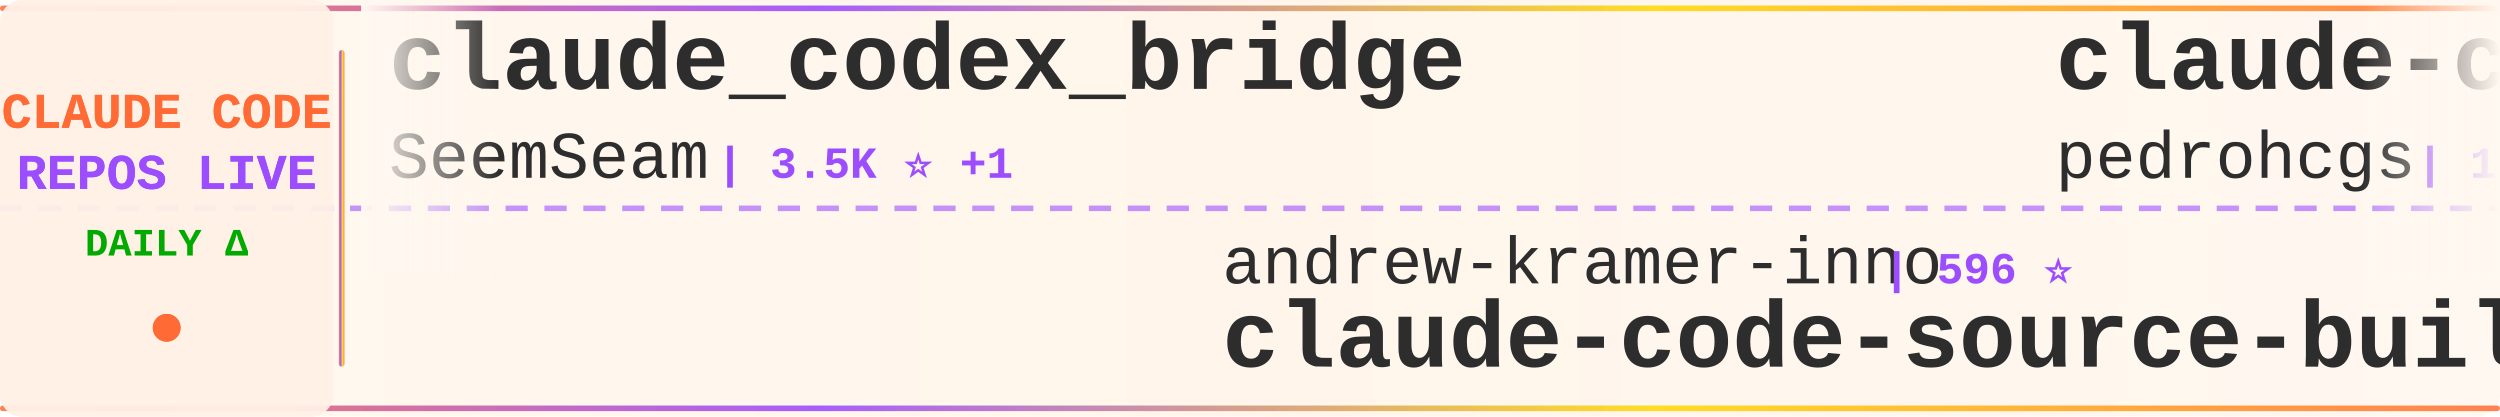
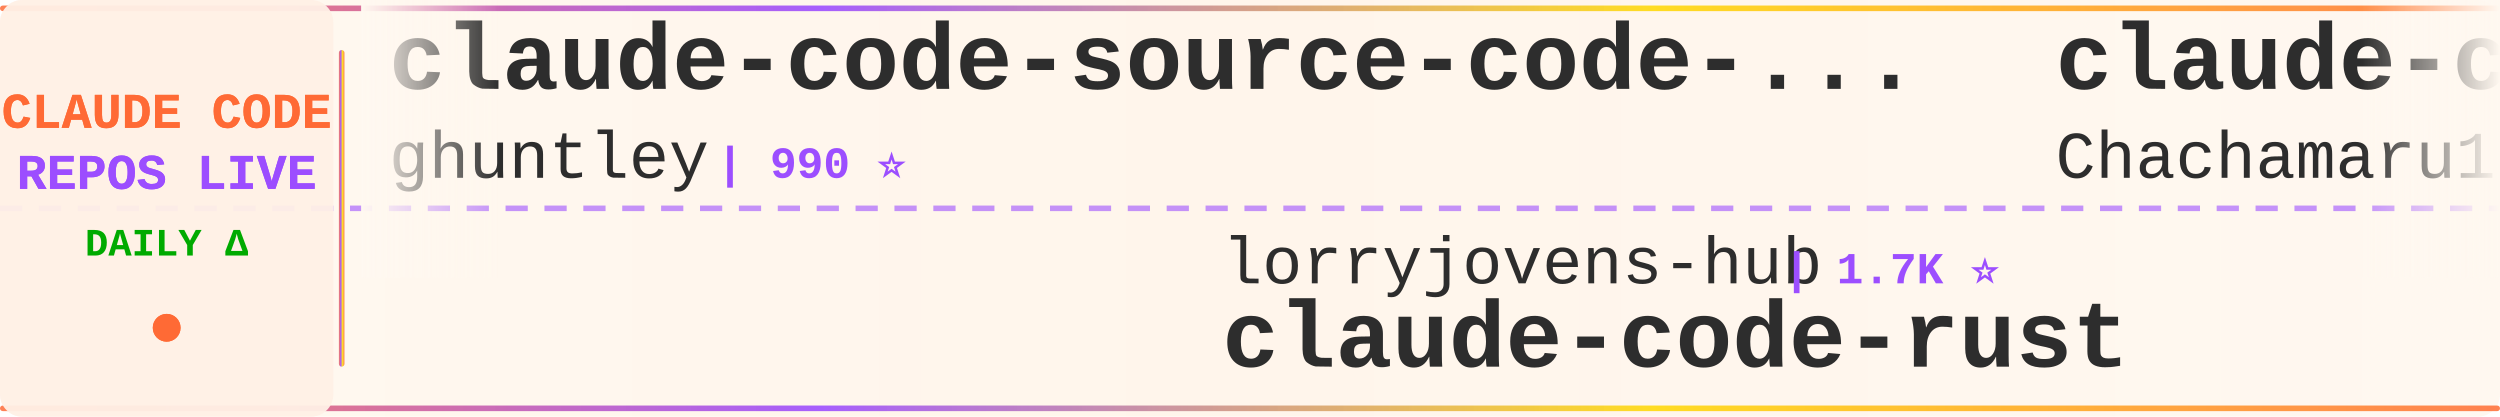
<svg xmlns="http://www.w3.org/2000/svg" width="900" height="150">
  <defs>
    <linearGradient id="tickerBg" x1="0%" y1="0%" x2="100%" y2="0%">
      <stop offset="0%" style="stop-color:#fff8f0;stop-opacity:0.98" />
      <stop offset="50%" style="stop-color:#fff5eb;stop-opacity:1" />
      <stop offset="100%" style="stop-color:#fff8f0;stop-opacity:0.98" />
    </linearGradient>
    <linearGradient id="borderGrad" x1="0%" y1="0%" x2="100%" y2="0%">
      <stop offset="0%" style="stop-color:#FF6B35;stop-opacity:0.85">
        <animate attributeName="stop-opacity" values="0.85;1;0.85" dur="2s" repeatCount="indefinite" />
      </stop>
      <stop offset="33%" style="stop-color:#9C4EFF;stop-opacity:0.9">
        <animate attributeName="stop-opacity" values="0.9;1;0.9" dur="2.2s" repeatCount="indefinite" />
      </stop>
      <stop offset="66%" style="stop-color:#FFD700;stop-opacity:0.85">
        <animate attributeName="stop-opacity" values="0.85;1;0.85" dur="1.8s" repeatCount="indefinite" />
      </stop>
      <stop offset="100%" style="stop-color:#FF6B35;stop-opacity:0.85">
        <animate attributeName="stop-opacity" values="0.85;1;0.85" dur="2s" repeatCount="indefinite" />
      </stop>
    </linearGradient>
    <filter id="textGlow">
      <feGaussianBlur stdDeviation="0.15" result="coloredBlur" />
      <feMerge>
        <feMergeNode in="coloredBlur" />
        <feMergeNode in="SourceGraphic" />
      </feMerge>
    </filter>
    <filter id="metricGlow">
      <feGaussianBlur stdDeviation="0.2" result="coloredBlur" />
      <feMerge>
        <feMergeNode in="coloredBlur" />
        <feMergeNode in="SourceGraphic" />
      </feMerge>
    </filter>
    <linearGradient id="leftFade" x1="0%" y1="0%" x2="100%" y2="0%">
      <stop offset="0%" style="stop-color:#fff8f0;stop-opacity:1" />
      <stop offset="100%" style="stop-color:#fff8f0;stop-opacity:0" />
    </linearGradient>
    <linearGradient id="rightFade" x1="0%" y1="0%" x2="100%" y2="0%">
      <stop offset="0%" style="stop-color:#fff8f0;stop-opacity:0" />
      <stop offset="100%" style="stop-color:#fff8f0;stop-opacity:1" />
    </linearGradient>
  </defs>
  <rect width="900" height="150" fill="url(#tickerBg)" rx="8" />
  <rect x="0" y="2" width="900" height="2" fill="url(#borderGrad)" rx="1" />
  <rect x="0" y="146" width="900" height="2" fill="url(#borderGrad)" rx="1" />
  <line x1="0" y1="75" x2="900" y2="75" stroke="#9C4EFF" stroke-width="2" stroke-dasharray="8 6" opacity="0.6" />
  <rect x="0" y="0" width="120" height="150" fill="#fff0e6" opacity="0.95" rx="8" />
  <text x="60" y="46" font-family="'Courier New', monospace" font-size="18" font-weight="bold" fill="#FF6B35" text-anchor="middle" filter="url(#textGlow)">
    CLAUDE CODE
  </text>
  <text x="60" y="68" font-family="'Courier New', monospace" font-size="18" font-weight="bold" fill="#9C4EFF" text-anchor="middle" filter="url(#textGlow)">
    REPOS LIVE
  </text>
  <text x="60" y="92" font-family="'Courier New', monospace" font-size="14" font-weight="bold" fill="#00aa00" text-anchor="middle">
    DAILY Δ
  </text>
  <circle cx="60" cy="118" r="5" fill="#FF6B35" filter="url(#metricGlow)">
    <animate attributeName="r" values="4;6;4" dur="1.5s" repeatCount="indefinite" />
    <animate attributeName="opacity" values="0.6;1;0.6" dur="1.5s" repeatCount="indefinite" />
  </circle>
  <rect x="122" y="18" width="2" height="114" fill="url(#borderGrad)" rx="1" />
  <clipPath id="tickerClip">
    <rect x="130" y="0" width="770" height="150" />
  </clipPath>
  <g clip-path="url(#tickerClip)">
    <g id="tickerItems">
      <animateTransform attributeName="transform" attributeType="XML" type="translate" from="0 0" to="-3000 0" dur="54s" repeatCount="indefinite" />
      <g transform="translate(0, 0)">
-         <text x="140" y="32" font-family="'Courier New', monospace" font-size="34" font-weight="bold" fill="#2d2d2d">claude_codex_bridge</text>
-         <text x="140" y="64" font-family="'Courier New', monospace" font-size="24" font-weight="normal" fill="#2d2d2d" opacity="1.0">SeemSeam</text>
-         <text x="258" y="64" font-family="'Courier New', monospace" font-size="16" font-weight="bold" fill="#9C4EFF"> | 3.5K ⭐ +1</text>
+         <text x="140" y="32" font-family="'Courier New', monospace" font-size="34" font-weight="bold" fill="#2d2d2d">claude-code-source-code-...</text>
+         <text x="140" y="64" font-family="'Courier New', monospace" font-size="24" font-weight="normal" fill="#2d2d2d" opacity="1.0">ghuntley</text>
+         <text x="258" y="64" font-family="'Courier New', monospace" font-size="16" font-weight="bold" fill="#9C4EFF"> | 990 ⭐</text>
      </g>
      <g transform="translate(300, 0)">
-         <text x="140" y="102" font-family="'Courier New', monospace" font-size="24" font-weight="normal" fill="#2d2d2d" opacity="1.0">andrew-kramer-inno</text>
-         <text x="378" y="102" font-family="'Courier New', monospace" font-size="16" font-weight="bold" fill="#9C4EFF"> | 596 ⭐</text>
-         <text x="140" y="132" font-family="'Courier New', monospace" font-size="34" font-weight="bold" fill="#2d2d2d">claude-code-source-build</text>
+         <text x="140" y="102" font-family="'Courier New', monospace" font-size="24" font-weight="normal" fill="#2d2d2d" opacity="1.0">lorryjovens-hub</text>
+         <text x="342" y="102" font-family="'Courier New', monospace" font-size="16" font-weight="bold" fill="#9C4EFF"> | 1.7K ⭐</text>
+         <text x="140" y="132" font-family="'Courier New', monospace" font-size="34" font-weight="bold" fill="#2d2d2d">claude-code-rust</text>
      </g>
      <g transform="translate(600, 0)">
-         <text x="140" y="32" font-family="'Courier New', monospace" font-size="34" font-weight="bold" fill="#2d2d2d">claude-code-my-workflow</text>
-         <text x="140" y="64" font-family="'Courier New', monospace" font-size="24" font-weight="normal" fill="#2d2d2d" opacity="1.0">pedrohcgs</text>
-         <text x="270" y="64" font-family="'Courier New', monospace" font-size="16" font-weight="bold" fill="#9C4EFF"> | 1.6K ⭐ +2</text>
+         <text x="140" y="32" font-family="'Courier New', monospace" font-size="34" font-weight="bold" fill="#2d2d2d">claude-code-harness</text>
+         <text x="140" y="64" font-family="'Courier New', monospace" font-size="24" font-weight="normal" fill="#2d2d2d" opacity="1.0">Chachamaru127</text>
+         <text x="318" y="64" font-family="'Courier New', monospace" font-size="16" font-weight="bold" fill="#9C4EFF"> | 3.1K ⭐ +1</text>
      </g>
      <g transform="translate(900, 0)">
-         <text x="140" y="102" font-family="'Courier New', monospace" font-size="24" font-weight="normal" fill="#2d2d2d" opacity="1.0">AICoderTudou</text>
-         <text x="306" y="102" font-family="'Courier New', monospace" font-size="16" font-weight="bold" fill="#9C4EFF"> | 495 ⭐</text>
-         <text x="140" y="132" font-family="'Courier New', monospace" font-size="34" font-weight="bold" fill="#2d2d2d">claude-code-tudou</text>
+         <text x="140" y="102" font-family="'Courier New', monospace" font-size="24" font-weight="normal" fill="#2d2d2d" opacity="1.0">OrcaWhisper</text>
+         <text x="294" y="102" font-family="'Courier New', monospace" font-size="16" font-weight="bold" fill="#9C4EFF"> | 94 ⭐ +1</text>
+         <text x="140" y="132" font-family="'Courier New', monospace" font-size="34" font-weight="bold" fill="#2d2d2d">Claude-Code</text>
      </g>
      <g transform="translate(1200, 0)">
-         <text x="140" y="32" font-family="'Courier New', monospace" font-size="34" font-weight="bold" fill="#2d2d2d">claude-code-source-code</text>
-         <text x="140" y="64" font-family="'Courier New', monospace" font-size="24" font-weight="normal" fill="#2d2d2d" opacity="1.0">777genius</text>
-         <text x="270" y="64" font-family="'Courier New', monospace" font-size="16" font-weight="bold" fill="#9C4EFF"> | 930 ⭐</text>
+         <text x="140" y="32" font-family="'Courier New', monospace" font-size="34" font-weight="bold" fill="#2d2d2d">collection-claude-code-s...</text>
+         <text x="140" y="64" font-family="'Courier New', monospace" font-size="24" font-weight="normal" fill="#2d2d2d" opacity="1.0">chauncygu</text>
+         <text x="270" y="64" font-family="'Courier New', monospace" font-size="16" font-weight="bold" fill="#9C4EFF"> | 2.8K ⭐ +1</text>
      </g>
      <g transform="translate(1500, 0)">
-         <text x="140" y="102" font-family="'Courier New', monospace" font-size="24" font-weight="normal" fill="#2d2d2d" opacity="1.0">centminmod</text>
-         <text x="282" y="102" font-family="'Courier New', monospace" font-size="16" font-weight="bold" fill="#9C4EFF"> | 2.6K ⭐</text>
-         <text x="140" y="132" font-family="'Courier New', monospace" font-size="34" font-weight="bold" fill="#2d2d2d">my-claude-code-setup</text>
+         <text x="140" y="102" font-family="'Courier New', monospace" font-size="24" font-weight="normal" fill="#2d2d2d" opacity="1.0">anthropics</text>
+         <text x="282" y="102" font-family="'Courier New', monospace" font-size="16" font-weight="bold" fill="#9C4EFF"> | 173.9K ⭐ +159</text>
+         <text x="140" y="132" font-family="'Courier New', monospace" font-size="34" font-weight="bold" fill="#2d2d2d">skills</text>
      </g>
      <g transform="translate(1800, 0)">
-         <text x="140" y="32" font-family="'Courier New', monospace" font-size="34" font-weight="bold" fill="#2d2d2d">claude-code-transcripts</text>
-         <text x="140" y="64" font-family="'Courier New', monospace" font-size="24" font-weight="normal" fill="#2d2d2d" opacity="1.0">simonw</text>
-         <text x="234" y="64" font-family="'Courier New', monospace" font-size="16" font-weight="bold" fill="#9C4EFF"> | 1.7K ⭐ +1.7K</text>
+         <text x="140" y="32" font-family="'Courier New', monospace" font-size="34" font-weight="bold" fill="#2d2d2d">claude-code-infrastructu...</text>
+         <text x="140" y="64" font-family="'Courier New', monospace" font-size="24" font-weight="normal" fill="#2d2d2d" opacity="1.0">diet103</text>
+         <text x="246" y="64" font-family="'Courier New', monospace" font-size="16" font-weight="bold" fill="#9C4EFF"> | 10.0K ⭐</text>
      </g>
      <g transform="translate(2100, 0)">
-         <text x="140" y="102" font-family="'Courier New', monospace" font-size="24" font-weight="normal" fill="#2d2d2d" opacity="1.0">Chachamaru127</text>
-         <text x="318" y="102" font-family="'Courier New', monospace" font-size="16" font-weight="bold" fill="#9C4EFF"> | 3.1K ⭐ +1</text>
-         <text x="140" y="132" font-family="'Courier New', monospace" font-size="34" font-weight="bold" fill="#2d2d2d">claude-code-harness</text>
+         <text x="140" y="102" font-family="'Courier New', monospace" font-size="24" font-weight="normal" fill="#2d2d2d" opacity="1.0">ccplugins</text>
+         <text x="270" y="102" font-family="'Courier New', monospace" font-size="16" font-weight="bold" fill="#9C4EFF"> | 931 ⭐</text>
+         <text x="140" y="132" font-family="'Courier New', monospace" font-size="34" font-weight="bold" fill="#2d2d2d">awesome-claude-code-plug...</text>
      </g>
      <g transform="translate(2400, 0)">
-         <text x="140" y="32" font-family="'Courier New', monospace" font-size="34" font-weight="bold" fill="#2d2d2d">claude-code-best-practic...</text>
-         <text x="140" y="64" font-family="'Courier New', monospace" font-size="24" font-weight="normal" fill="#2d2d2d" opacity="1.0">shanraisshan</text>
-         <text x="306" y="64" font-family="'Courier New', monospace" font-size="16" font-weight="bold" fill="#9C4EFF"> | 65.6K ⭐ +4</text>
+         <text x="140" y="32" font-family="'Courier New', monospace" font-size="34" font-weight="bold" fill="#2d2d2d">claude-code-action</text>
+         <text x="140" y="64" font-family="'Courier New', monospace" font-size="24" font-weight="normal" fill="#2d2d2d" opacity="1.0">anthropics</text>
+         <text x="282" y="64" font-family="'Courier New', monospace" font-size="16" font-weight="bold" fill="#9C4EFF"> | 8.8K ⭐ +1</text>
      </g>
      <g transform="translate(2700, 0)">
-         <text x="140" y="102" font-family="'Courier New', monospace" font-size="24" font-weight="normal" fill="#2d2d2d" opacity="1.0">guanshan</text>
-         <text x="258" y="102" font-family="'Courier New', monospace" font-size="16" font-weight="bold" fill="#9C4EFF"> | 61 ⭐</text>
-         <text x="140" y="132" font-family="'Courier New', monospace" font-size="34" font-weight="bold" fill="#2d2d2d">ClaudeCode</text>
+         <text x="140" y="102" font-family="'Courier New', monospace" font-size="24" font-weight="normal" fill="#2d2d2d" opacity="1.0">anthropics</text>
+         <text x="282" y="102" font-family="'Courier New', monospace" font-size="16" font-weight="bold" fill="#9C4EFF"> | 6.2K ⭐ +2</text>
+         <text x="140" y="132" font-family="'Courier New', monospace" font-size="34" font-weight="bold" fill="#2d2d2d">claude-code-security-rev...</text>
      </g>
      <g transform="translate(3000, 0)">
-         <text x="140" y="32" font-family="'Courier New', monospace" font-size="34" font-weight="bold" fill="#2d2d2d">claude_codex_bridge</text>
-         <text x="140" y="64" font-family="'Courier New', monospace" font-size="24" font-weight="normal" fill="#2d2d2d" opacity="1.0">SeemSeam</text>
-         <text x="258" y="64" font-family="'Courier New', monospace" font-size="16" font-weight="bold" fill="#9C4EFF"> | 3.5K ⭐ +1</text>
+         <text x="140" y="32" font-family="'Courier New', monospace" font-size="34" font-weight="bold" fill="#2d2d2d">claude-code-source-code-...</text>
+         <text x="140" y="64" font-family="'Courier New', monospace" font-size="24" font-weight="normal" fill="#2d2d2d" opacity="1.0">ghuntley</text>
+         <text x="258" y="64" font-family="'Courier New', monospace" font-size="16" font-weight="bold" fill="#9C4EFF"> | 990 ⭐</text>
      </g>
      <g transform="translate(3300, 0)">
-         <text x="140" y="102" font-family="'Courier New', monospace" font-size="24" font-weight="normal" fill="#2d2d2d" opacity="1.0">andrew-kramer-inno</text>
-         <text x="378" y="102" font-family="'Courier New', monospace" font-size="16" font-weight="bold" fill="#9C4EFF"> | 596 ⭐</text>
-         <text x="140" y="132" font-family="'Courier New', monospace" font-size="34" font-weight="bold" fill="#2d2d2d">claude-code-source-build</text>
+         <text x="140" y="102" font-family="'Courier New', monospace" font-size="24" font-weight="normal" fill="#2d2d2d" opacity="1.0">lorryjovens-hub</text>
+         <text x="342" y="102" font-family="'Courier New', monospace" font-size="16" font-weight="bold" fill="#9C4EFF"> | 1.7K ⭐</text>
+         <text x="140" y="132" font-family="'Courier New', monospace" font-size="34" font-weight="bold" fill="#2d2d2d">claude-code-rust</text>
      </g>
      <g transform="translate(3600, 0)">
-         <text x="140" y="32" font-family="'Courier New', monospace" font-size="34" font-weight="bold" fill="#2d2d2d">claude-code-my-workflow</text>
-         <text x="140" y="64" font-family="'Courier New', monospace" font-size="24" font-weight="normal" fill="#2d2d2d" opacity="1.0">pedrohcgs</text>
-         <text x="270" y="64" font-family="'Courier New', monospace" font-size="16" font-weight="bold" fill="#9C4EFF"> | 1.6K ⭐ +2</text>
+         <text x="140" y="32" font-family="'Courier New', monospace" font-size="34" font-weight="bold" fill="#2d2d2d">claude-code-harness</text>
+         <text x="140" y="64" font-family="'Courier New', monospace" font-size="24" font-weight="normal" fill="#2d2d2d" opacity="1.0">Chachamaru127</text>
+         <text x="318" y="64" font-family="'Courier New', monospace" font-size="16" font-weight="bold" fill="#9C4EFF"> | 3.1K ⭐ +1</text>
      </g>
      <g transform="translate(3900, 0)">
-         <text x="140" y="102" font-family="'Courier New', monospace" font-size="24" font-weight="normal" fill="#2d2d2d" opacity="1.0">AICoderTudou</text>
-         <text x="306" y="102" font-family="'Courier New', monospace" font-size="16" font-weight="bold" fill="#9C4EFF"> | 495 ⭐</text>
-         <text x="140" y="132" font-family="'Courier New', monospace" font-size="34" font-weight="bold" fill="#2d2d2d">claude-code-tudou</text>
+         <text x="140" y="102" font-family="'Courier New', monospace" font-size="24" font-weight="normal" fill="#2d2d2d" opacity="1.0">OrcaWhisper</text>
+         <text x="294" y="102" font-family="'Courier New', monospace" font-size="16" font-weight="bold" fill="#9C4EFF"> | 94 ⭐ +1</text>
+         <text x="140" y="132" font-family="'Courier New', monospace" font-size="34" font-weight="bold" fill="#2d2d2d">Claude-Code</text>
      </g>
    </g>
  </g>
  <rect x="130" y="0" width="50" height="100" fill="url(#leftFade)" />
  <rect x="850" y="0" width="50" height="100" fill="url(#rightFade)" />
</svg>
